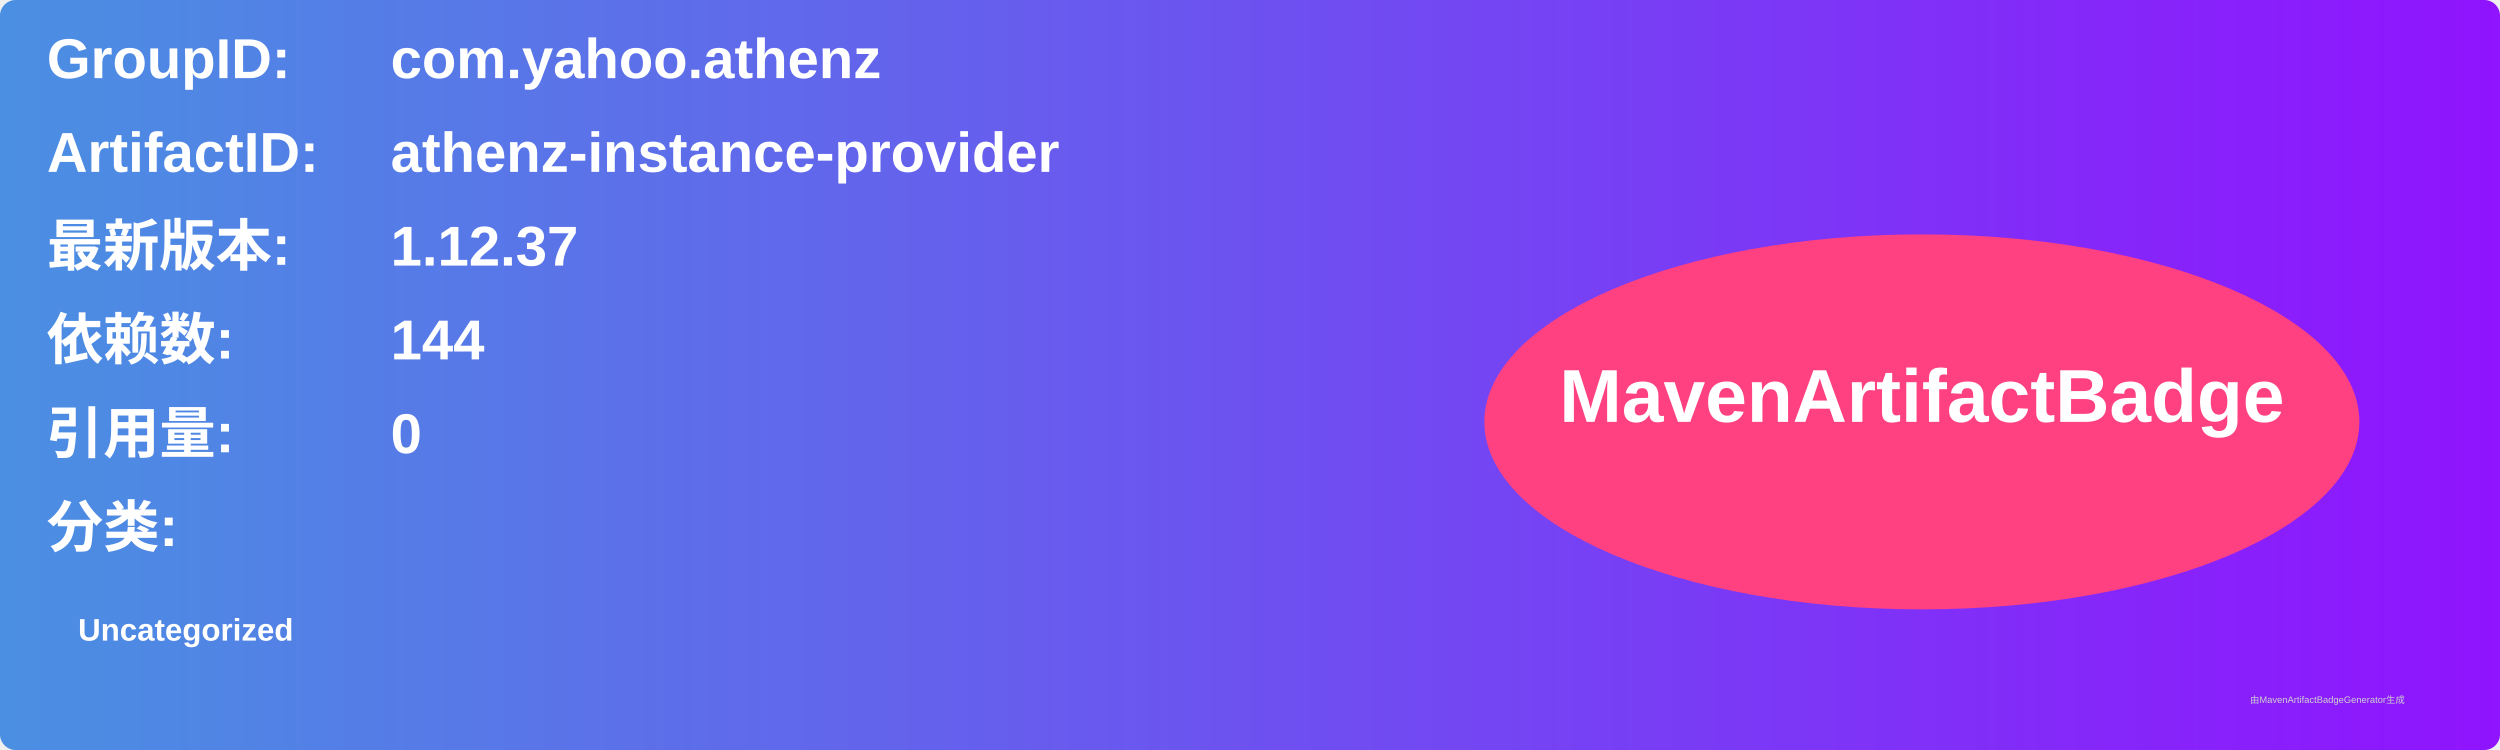
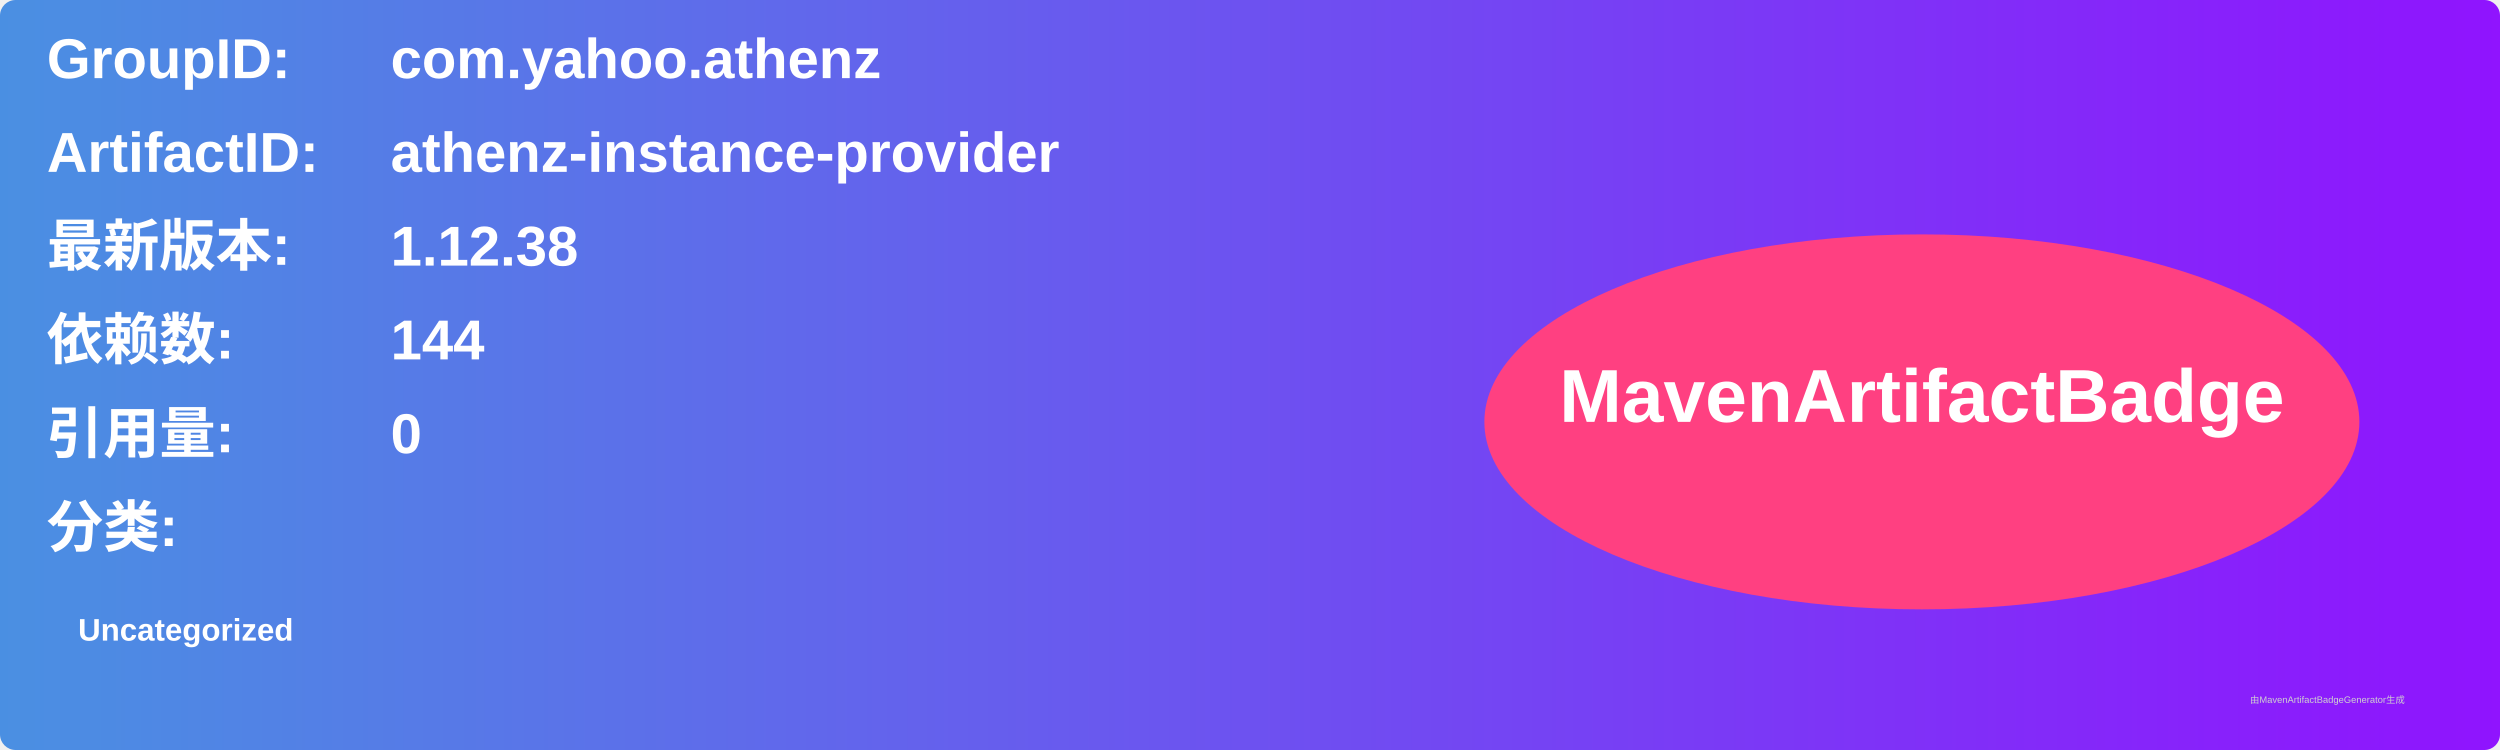
<svg xmlns="http://www.w3.org/2000/svg" width="800" height="240" viewBox="0 0 800 240">
  <linearGradient id="grad" x1="0%" y1="0%" x2="100%" y2="0%">
    <stop offset="0%" stop-color="#4a90e2" />
    <stop offset="100%" stop-color="#9013fe" />
  </linearGradient>
  <rect width="100%" height="100%" rx="5" ry="5" fill="url(#grad)" />
  <g transform="translate(15, 15)">
    <text x="0" y="10" font-family="Arial" font-size="18" fill="white" font-weight="bold" width="260">GroupID:</text>
    <text x="110" y="10" font-family="Arial" font-size="18" fill="white" font-weight="bold" width="460">com.yahoo.athenz</text>
    <text x="0" y="40" font-family="Arial" font-size="18" fill="white" font-weight="bold" width="260">ArtifactID:</text>
    <text x="110" y="40" font-family="Arial" font-size="18" fill="white" font-weight="bold" width="460">athenz-instance-provider</text>
    <text x="0" y="70" font-family="Arial" font-size="18" fill="white" font-weight="bold">最新版本:</text>
    <text x="110" y="70" font-family="Arial" font-size="18" fill="white" font-weight="bold">
-       <tspan font-weight="bold">1.12.37</tspan>
+       <tspan font-weight="bold">1.12.38</tspan>
    </text>
    <text x="0" y="100" font-family="Arial" font-size="18" fill="white" font-weight="bold">依赖数: </text>
    <text x="110" y="100" font-family="Arial" font-size="18" fill="white">
      <tspan font-weight="bold">144</tspan>
    </text>
    <text x="0" y="130" font-family="Arial" font-size="18" fill="white" font-weight="bold">引用量: </text>
    <text x="110" y="130" font-family="Arial" font-size="18" fill="white">
      <tspan font-weight="bold">0</tspan>
    </text>
    <text x="0" y="160" font-family="Arial" font-size="18" fill="white" font-weight="bold">分类:</text>
    <text x="10" y="190" font-family="Arial" font-size="10" fill="white">
      <tspan font-weight="bold">Uncategorized</tspan>
    </text>
    <ellipse cx="600" cy="120" rx="140" ry="60" fill="#ff4081" />
    <text x="600" y="120" text-anchor="middle" font-family="Arial" font-size="24" fill="white" font-weight="bold">MavenArtifactBadge</text>
  </g>
  <text x="720" y="225" font-family="Arial" font-size="3" fill="#d0d0d0">由MavenArtifactBadgeGenerator生成</text>
</svg>
